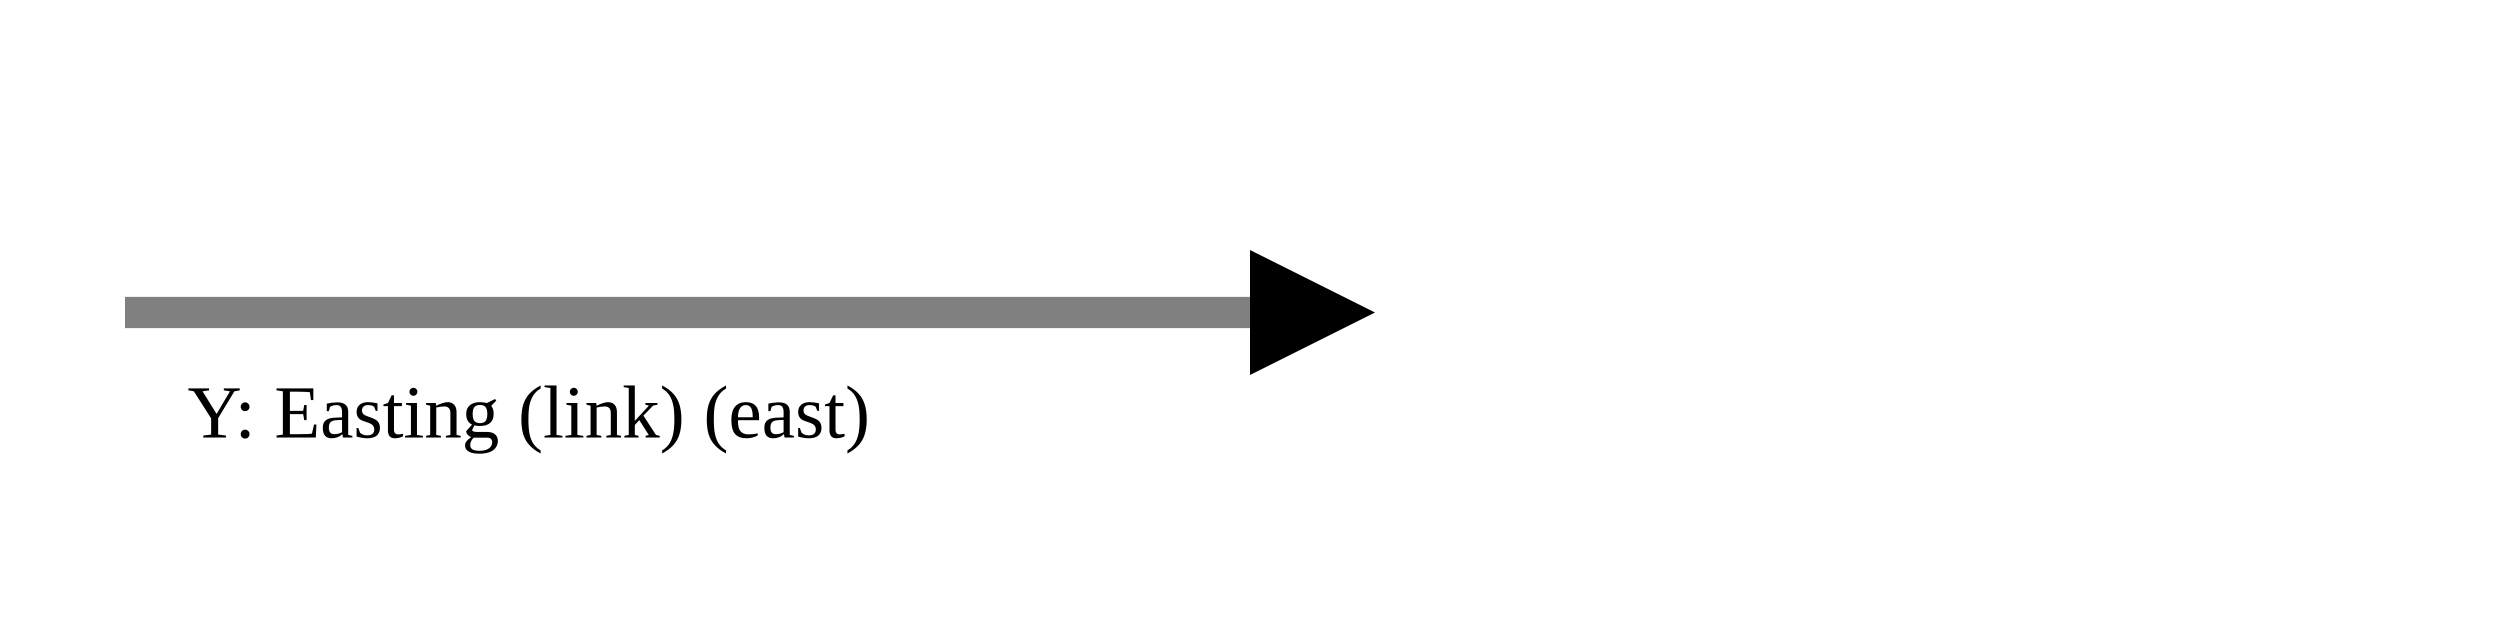
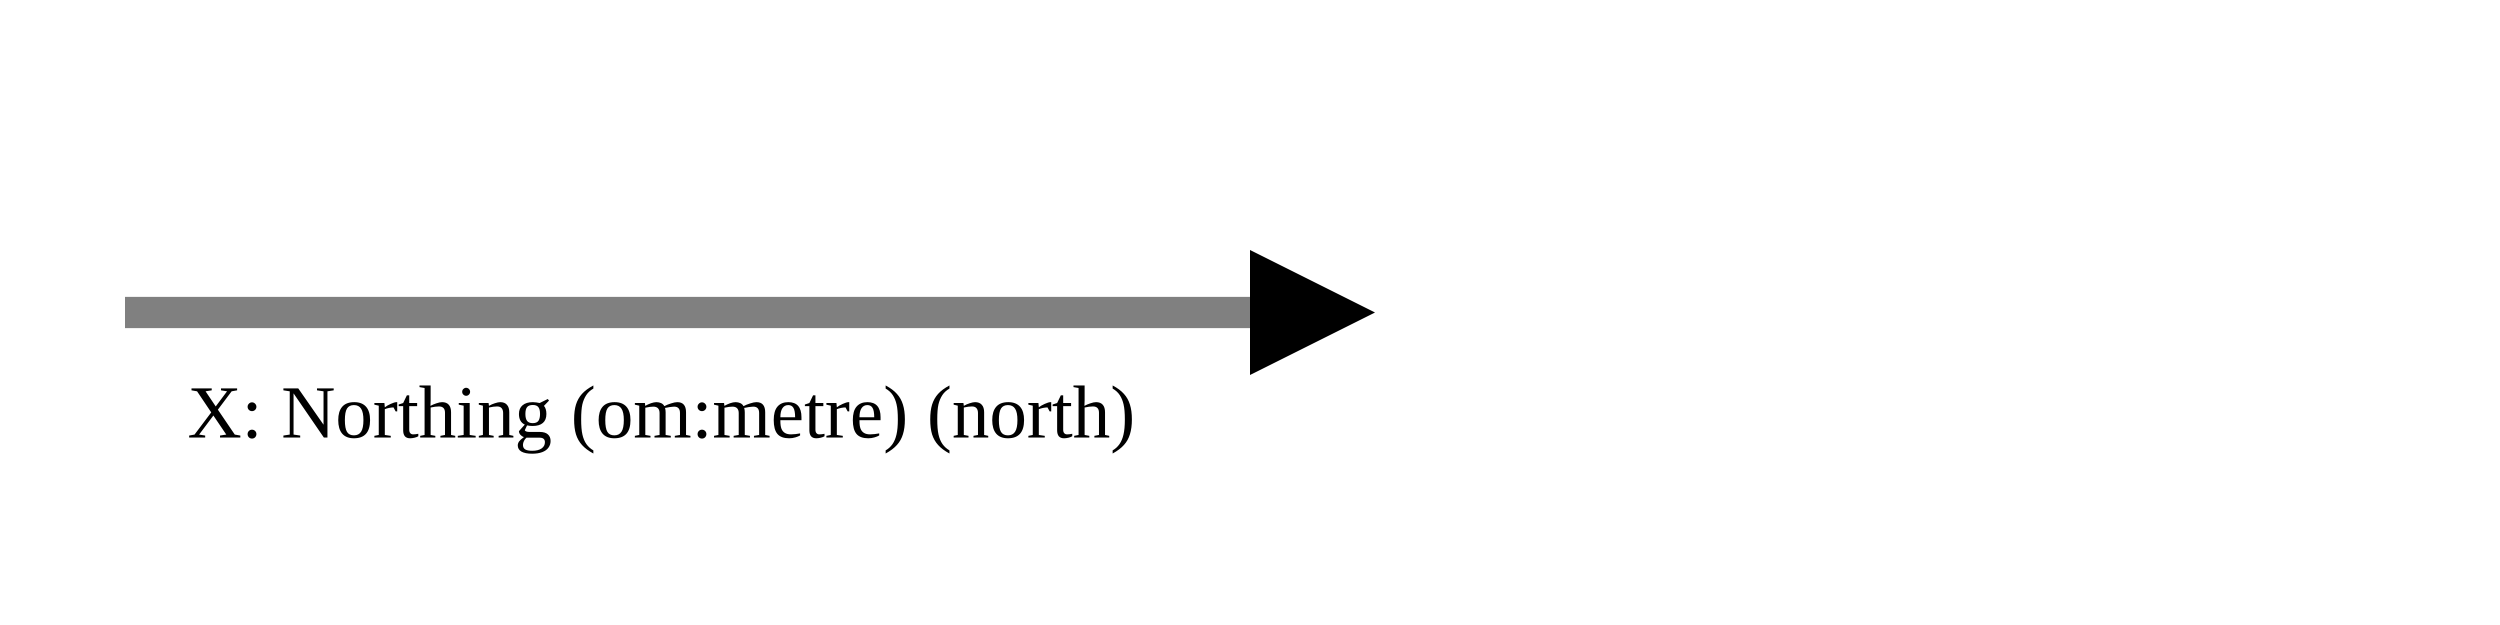
<svg xmlns="http://www.w3.org/2000/svg" version="1.1" width="400" height="100" viewbox="0 0 275 100">
  <defs>
    <marker id="arrowhead" markerWidth="10" markerHeight="7" refX="0" refY="2" orient="auto">
      <polygon points="0 0, 4 2, 0 4" />
    </marker>
  </defs>
  <line x1="20" y1="50" x2="200" y2="50" stroke="gray" stroke-width="5" marker-end="url(#arrowhead)" />
-   <text x="30" y="70" class="small">Y: Easting (link) (east)</text>
+   <text x="30" y="70" class="small">X: Northing (om:metre) (north)</text>
</svg>
